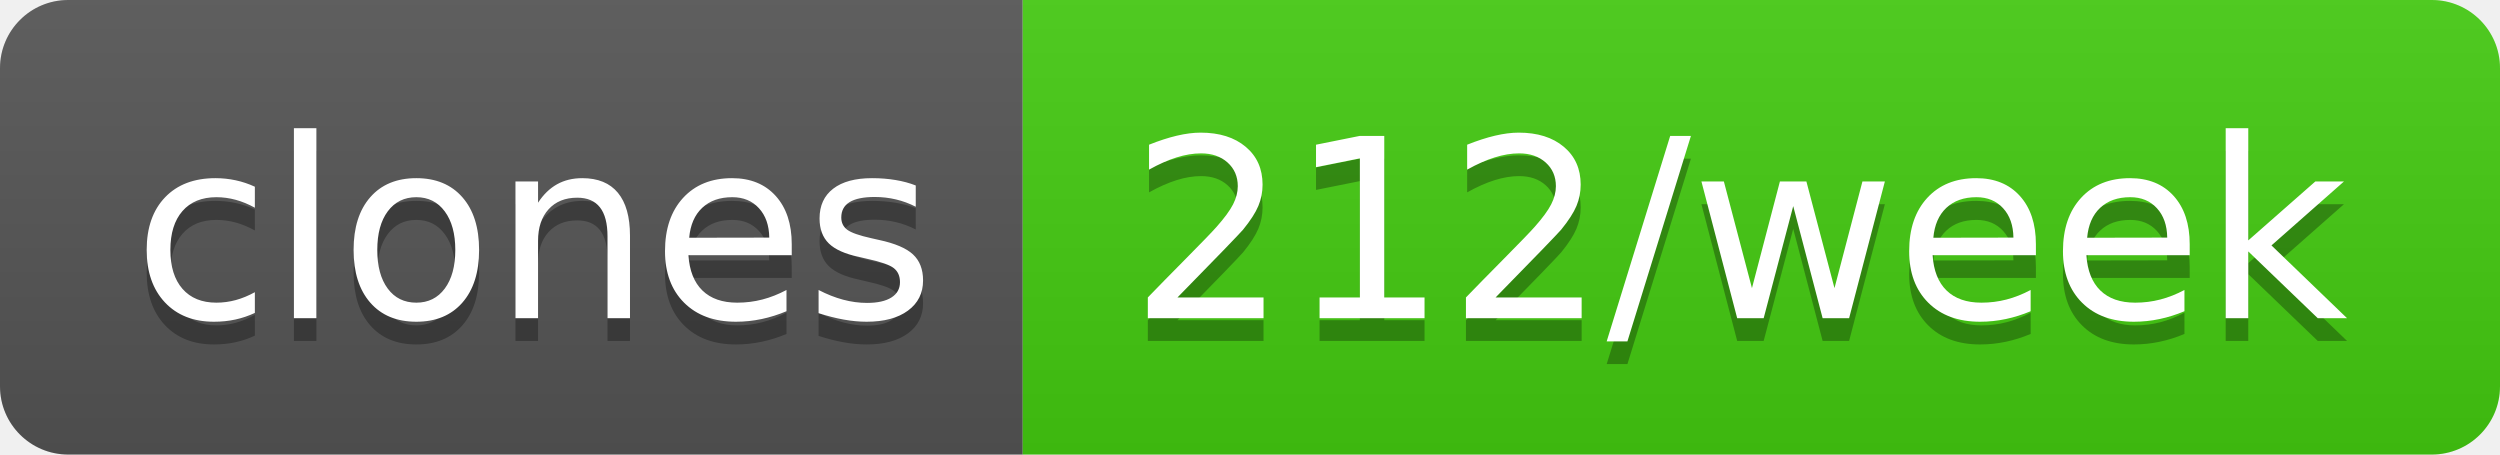
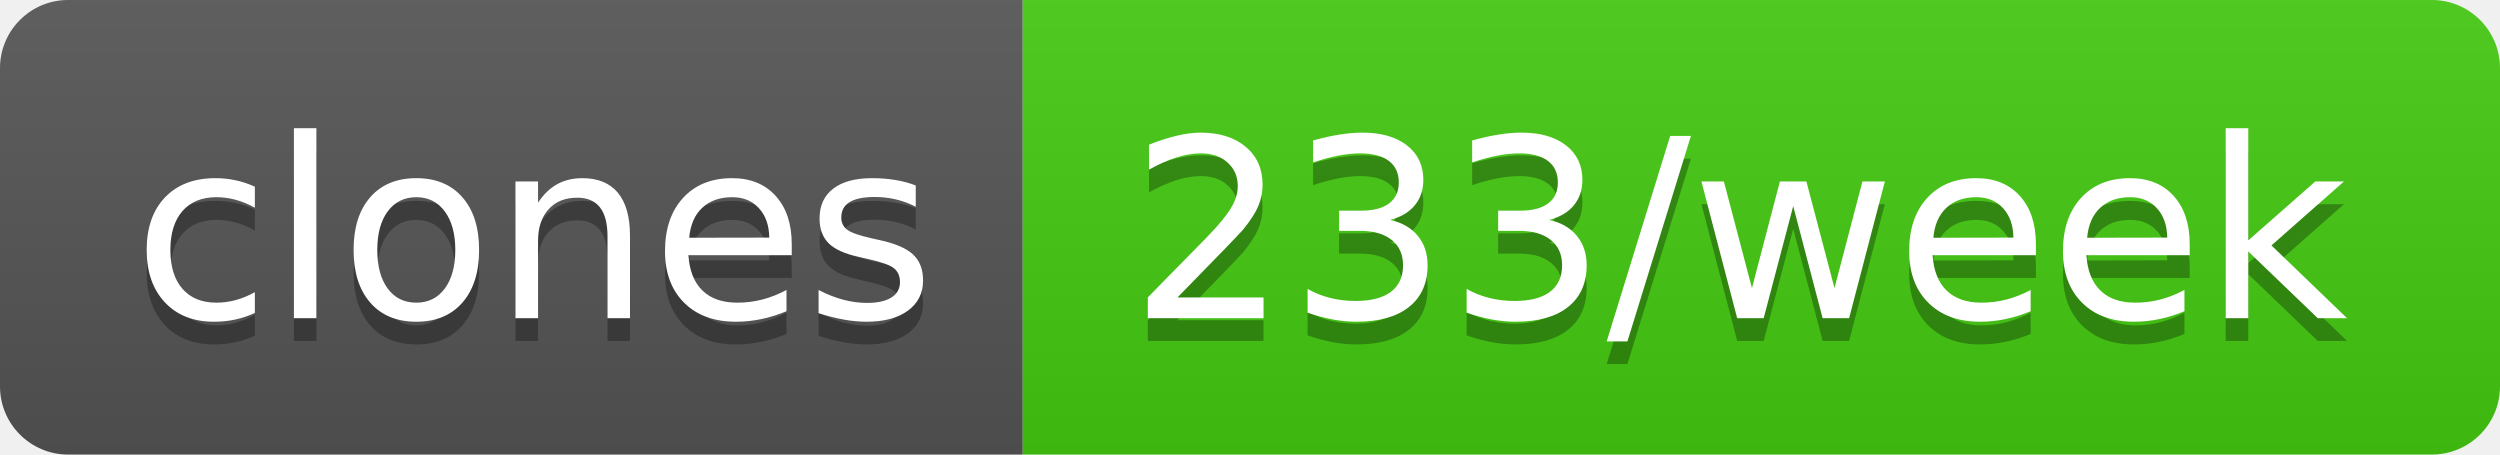
- <svg xmlns="http://www.w3.org/2000/svg" width="110" height="20" role="img" aria-label="clones: 212/week">
+ <svg xmlns="http://www.w3.org/2000/svg" width="110" height="20" role="img" aria-label="clones: 233/week">
  <linearGradient id="s" x2="0" y2="100%">
    <stop offset="0" stop-color="#bbb" stop-opacity=".1" />
    <stop offset="1" stop-opacity=".1" />
  </linearGradient>
  <clipPath id="r">
    <rect width="110" height="20" rx="3" fill="#fff" />
  </clipPath>
  <g clip-path="url(#r)">
    <rect width="45" height="20" fill="#555" />
    <rect x="45" width="65" height="20" fill="#4c1" />
    <rect width="110" height="20" fill="url(#s)" />
  </g>
  <g fill="#fff" text-anchor="middle" font-family="Verdana,Geneva,DejaVu Sans,sans-serif" text-rendering="geometricPrecision" font-size="110">
    <text aria-hidden="true" x="235" y="150" fill="#010101" fill-opacity=".3" transform="scale(.1)" textLength="350">clones</text>
    <text x="235" y="140" transform="scale(.1)" fill="#fff" textLength="350">clones</text>
-     <text aria-hidden="true" x="765" y="150" fill="#010101" fill-opacity=".3" transform="scale(.1)" textLength="550">212/week</text>
-     <text x="765" y="140" transform="scale(.1)" fill="#fff" textLength="550">212/week</text>
+     <text aria-hidden="true" x="765" y="150" fill="#010101" fill-opacity=".3" transform="scale(.1)" textLength="550">233/week</text>
+     <text x="765" y="140" transform="scale(.1)" fill="#fff" textLength="550">233/week</text>
  </g>
</svg>
